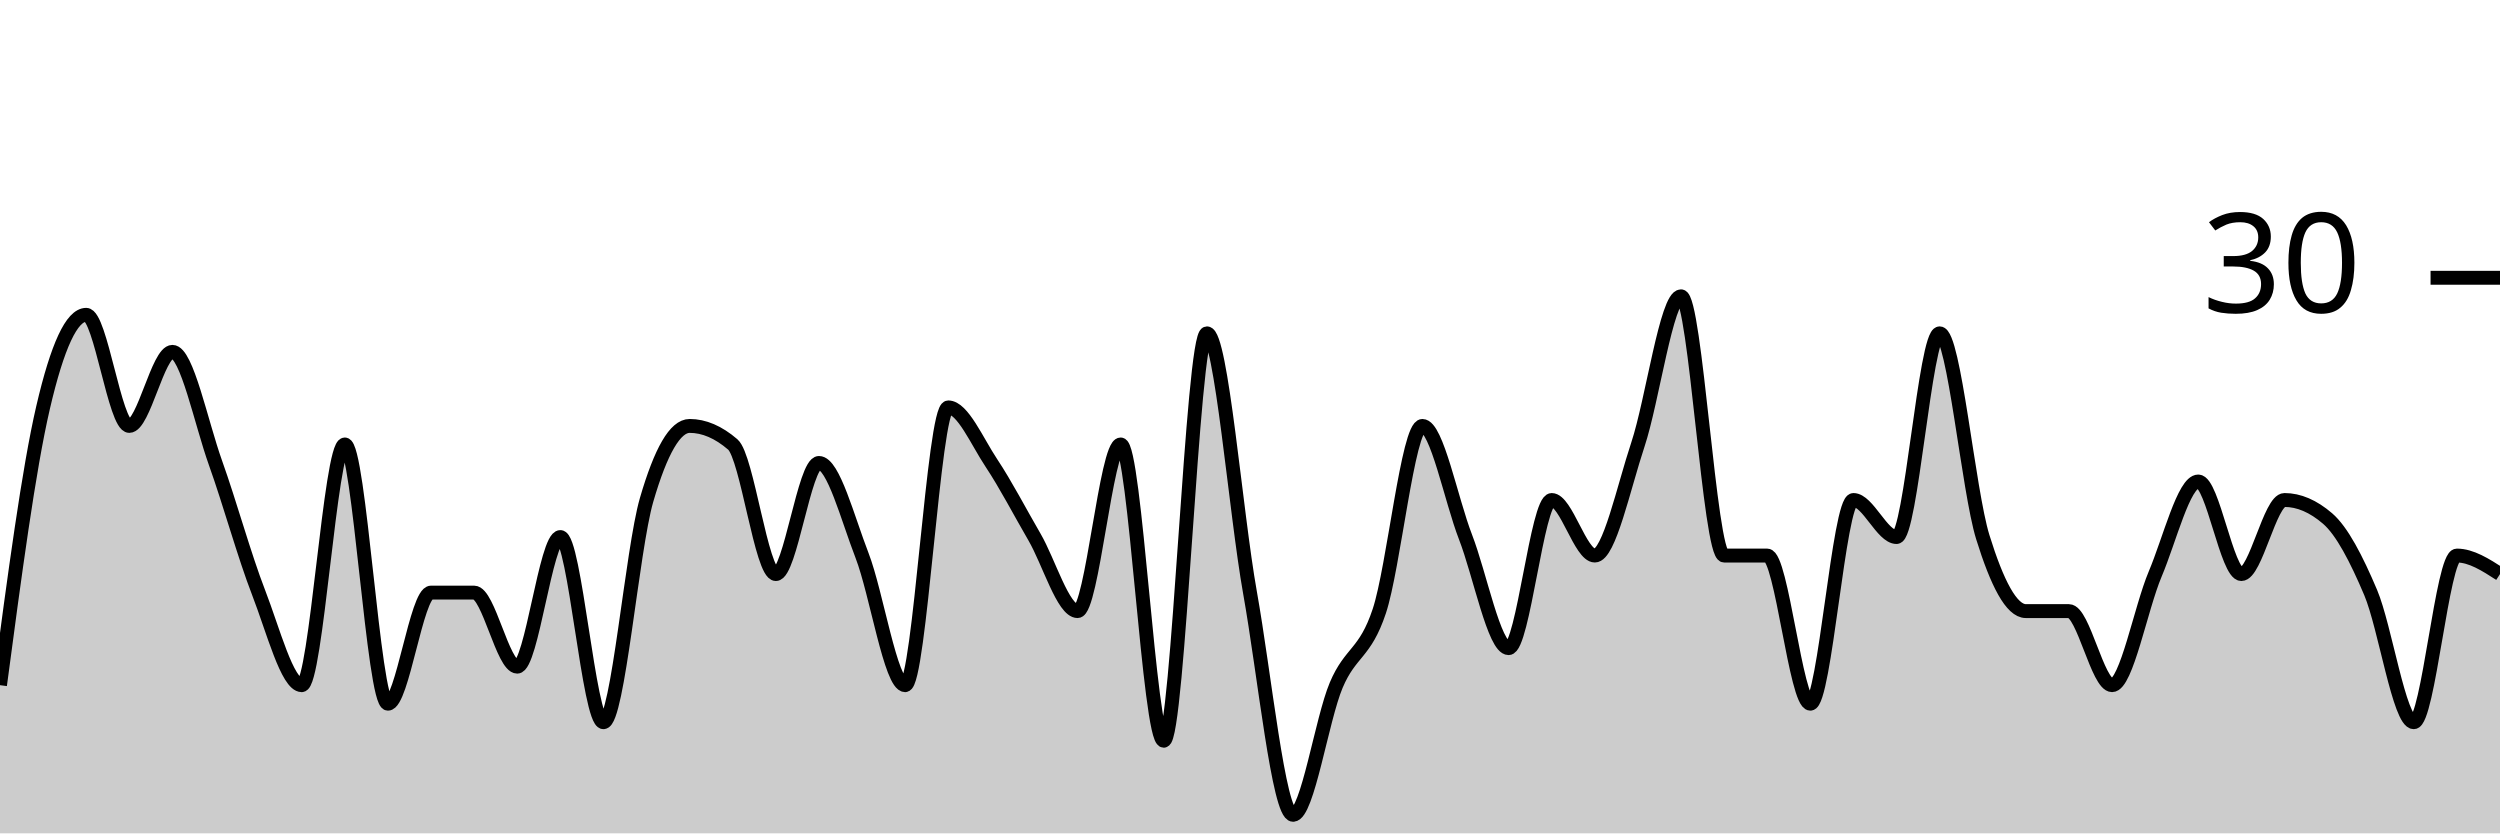
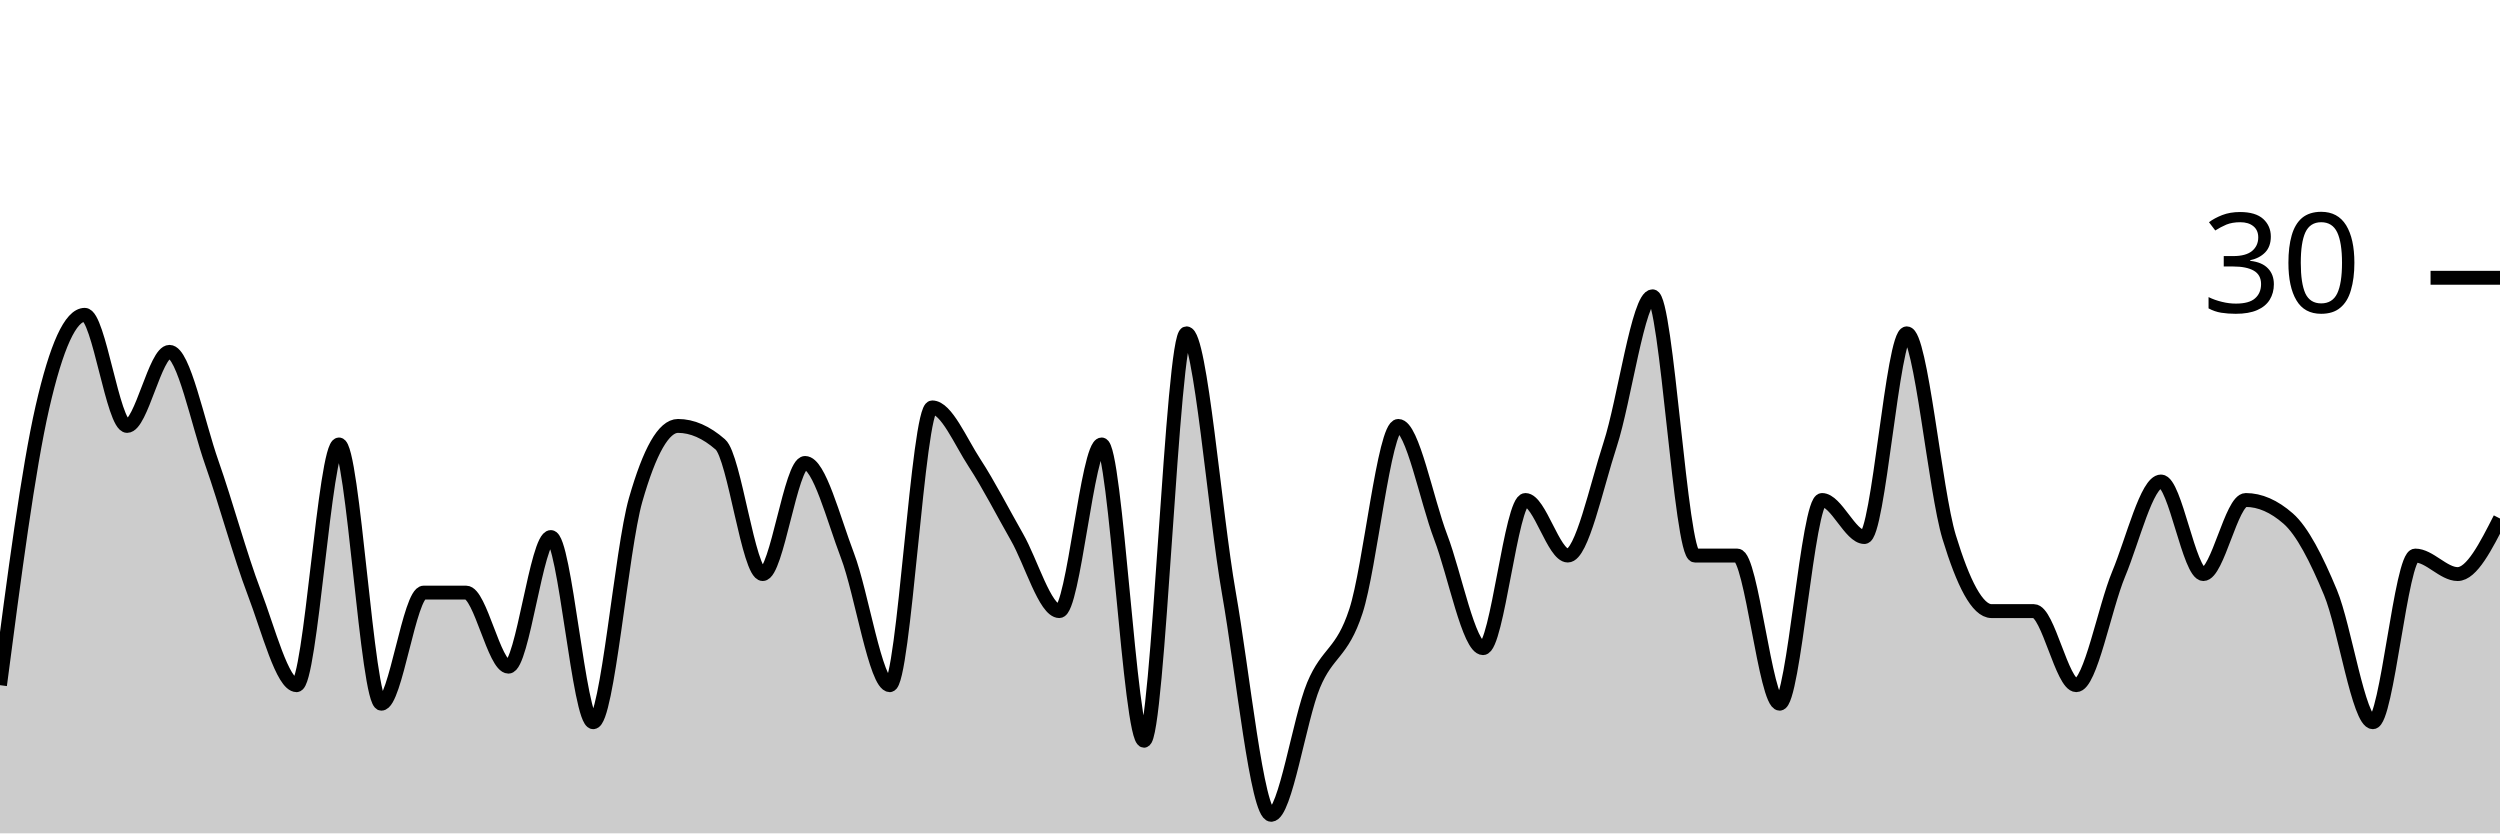
<svg xmlns="http://www.w3.org/2000/svg" viewBox="0 0 180 60">
  <g transform="translate(0,20)">
-     <path class="area" fill="rgba(0, 0, 0, 0.2)" d="M0,29.333C1.034,21.556,2.069,13.778,3.103,9.333C4.138,4.889,5.172,2.667,6.207,2.667C7.241,2.667,8.276,10.667,9.31,10.667C10.345,10.667,11.379,5.333,12.414,5.333C13.448,5.333,14.483,10.444,15.517,13.333C16.552,16.222,17.586,20,18.621,22.667C19.655,25.333,20.69,29.333,21.724,29.333C22.759,29.333,23.793,12,24.828,12C25.862,12,26.897,30.667,27.931,30.667C28.966,30.667,30,22.667,31.034,22.667C32.069,22.667,33.103,22.667,34.138,22.667C35.172,22.667,36.207,28,37.241,28C38.276,28,39.31,18.667,40.345,18.667C41.379,18.667,42.414,32,43.448,32C44.483,32,45.517,19.556,46.552,16C47.586,12.444,48.621,10.667,49.655,10.667C50.69,10.667,51.724,11.111,52.759,12C53.793,12.889,54.828,21.333,55.862,21.333C56.897,21.333,57.931,13.333,58.966,13.333C60,13.333,61.034,17.333,62.069,20C63.103,22.667,64.138,29.333,65.172,29.333C66.207,29.333,67.241,9.333,68.276,9.333C69.31,9.333,70.345,11.778,71.379,13.333C72.414,14.889,73.448,16.889,74.483,18.667C75.517,20.444,76.552,24,77.586,24C78.621,24,79.655,12,80.69,12C81.724,12,82.759,33.333,83.793,33.333C84.828,33.333,85.862,4,86.897,4C87.931,4,88.966,16.889,90,22.667C91.034,28.444,92.069,38.667,93.103,38.667C94.138,38.667,95.172,31.778,96.207,29.333C97.241,26.889,98.276,27.111,99.31,24C100.345,20.889,101.379,10.667,102.414,10.667C103.448,10.667,104.483,16,105.517,18.667C106.552,21.333,107.586,26.667,108.621,26.667C109.655,26.667,110.69,16,111.724,16C112.759,16,113.793,20,114.828,20C115.862,20,116.897,15.111,117.931,12C118.966,8.889,120,1.333,121.034,1.333C122.069,1.333,123.103,20,124.138,20C125.172,20,126.207,20,127.241,20C128.276,20,129.31,30.667,130.345,30.667C131.379,30.667,132.414,16,133.448,16C134.483,16,135.517,18.667,136.552,18.667C137.586,18.667,138.621,4,139.655,4C140.69,4,141.724,15.333,142.759,18.667C143.793,22,144.828,24,145.862,24C146.897,24,147.931,24,148.966,24C150,24,151.034,29.333,152.069,29.333C153.103,29.333,154.138,23.778,155.172,21.333C156.207,18.889,157.241,14.667,158.276,14.667C159.31,14.667,160.345,21.333,161.379,21.333C162.414,21.333,163.448,16,164.483,16C165.517,16,166.552,16.444,167.586,17.333C168.621,18.222,169.655,20.222,170.69,22.667C171.724,25.111,172.759,32,173.793,32C174.828,32,175.862,20,176.897,20C177.931,20,178.966,20.667,180,21.333L180,40C178.966,40,177.931,40,176.897,40C175.862,40,174.828,40,173.793,40C172.759,40,171.724,40,170.69,40C169.655,40,168.621,40,167.586,40C166.552,40,165.517,40,164.483,40C163.448,40,162.414,40,161.379,40C160.345,40,159.31,40,158.276,40C157.241,40,156.207,40,155.172,40C154.138,40,153.103,40,152.069,40C151.034,40,150,40,148.966,40C147.931,40,146.897,40,145.862,40C144.828,40,143.793,40,142.759,40C141.724,40,140.69,40,139.655,40C138.621,40,137.586,40,136.552,40C135.517,40,134.483,40,133.448,40C132.414,40,131.379,40,130.345,40C129.31,40,128.276,40,127.241,40C126.207,40,125.172,40,124.138,40C123.103,40,122.069,40,121.034,40C120,40,118.966,40,117.931,40C116.897,40,115.862,40,114.828,40C113.793,40,112.759,40,111.724,40C110.69,40,109.655,40,108.621,40C107.586,40,106.552,40,105.517,40C104.483,40,103.448,40,102.414,40C101.379,40,100.345,40,99.31,40C98.276,40,97.241,40,96.207,40C95.172,40,94.138,40,93.103,40C92.069,40,91.034,40,90,40C88.966,40,87.931,40,86.897,40C85.862,40,84.828,40,83.793,40C82.759,40,81.724,40,80.69,40C79.655,40,78.621,40,77.586,40C76.552,40,75.517,40,74.483,40C73.448,40,72.414,40,71.379,40C70.345,40,69.31,40,68.276,40C67.241,40,66.207,40,65.172,40C64.138,40,63.103,40,62.069,40C61.034,40,60,40,58.966,40C57.931,40,56.897,40,55.862,40C54.828,40,53.793,40,52.759,40C51.724,40,50.69,40,49.655,40C48.621,40,47.586,40,46.552,40C45.517,40,44.483,40,43.448,40C42.414,40,41.379,40,40.345,40C39.31,40,38.276,40,37.241,40C36.207,40,35.172,40,34.138,40C33.103,40,32.069,40,31.034,40C30,40,28.966,40,27.931,40C26.897,40,25.862,40,24.828,40C23.793,40,22.759,40,21.724,40C20.69,40,19.655,40,18.621,40C17.586,40,16.552,40,15.517,40C14.483,40,13.448,40,12.414,40C11.379,40,10.345,40,9.31,40C8.276,40,7.241,40,6.207,40C5.172,40,4.138,40,3.103,40C2.069,40,1.034,40,0,40Z" />
-     <path class="line" stroke="black" fill="none" d="M0,29.333C1.034,21.556,2.069,13.778,3.103,9.333C4.138,4.889,5.172,2.667,6.207,2.667C7.241,2.667,8.276,10.667,9.31,10.667C10.345,10.667,11.379,5.333,12.414,5.333C13.448,5.333,14.483,10.444,15.517,13.333C16.552,16.222,17.586,20,18.621,22.667C19.655,25.333,20.69,29.333,21.724,29.333C22.759,29.333,23.793,12,24.828,12C25.862,12,26.897,30.667,27.931,30.667C28.966,30.667,30,22.667,31.034,22.667C32.069,22.667,33.103,22.667,34.138,22.667C35.172,22.667,36.207,28,37.241,28C38.276,28,39.31,18.667,40.345,18.667C41.379,18.667,42.414,32,43.448,32C44.483,32,45.517,19.556,46.552,16C47.586,12.444,48.621,10.667,49.655,10.667C50.69,10.667,51.724,11.111,52.759,12C53.793,12.889,54.828,21.333,55.862,21.333C56.897,21.333,57.931,13.333,58.966,13.333C60,13.333,61.034,17.333,62.069,20C63.103,22.667,64.138,29.333,65.172,29.333C66.207,29.333,67.241,9.333,68.276,9.333C69.31,9.333,70.345,11.778,71.379,13.333C72.414,14.889,73.448,16.889,74.483,18.667C75.517,20.444,76.552,24,77.586,24C78.621,24,79.655,12,80.69,12C81.724,12,82.759,33.333,83.793,33.333C84.828,33.333,85.862,4,86.897,4C87.931,4,88.966,16.889,90,22.667C91.034,28.444,92.069,38.667,93.103,38.667C94.138,38.667,95.172,31.778,96.207,29.333C97.241,26.889,98.276,27.111,99.31,24C100.345,20.889,101.379,10.667,102.414,10.667C103.448,10.667,104.483,16,105.517,18.667C106.552,21.333,107.586,26.667,108.621,26.667C109.655,26.667,110.69,16,111.724,16C112.759,16,113.793,20,114.828,20C115.862,20,116.897,15.111,117.931,12C118.966,8.889,120,1.333,121.034,1.333C122.069,1.333,123.103,20,124.138,20C125.172,20,126.207,20,127.241,20C128.276,20,129.31,30.667,130.345,30.667C131.379,30.667,132.414,16,133.448,16C134.483,16,135.517,18.667,136.552,18.667C137.586,18.667,138.621,4,139.655,4C140.69,4,141.724,15.333,142.759,18.667C143.793,22,144.828,24,145.862,24C146.897,24,147.931,24,148.966,24C150,24,151.034,29.333,152.069,29.333C153.103,29.333,154.138,23.778,155.172,21.333C156.207,18.889,157.241,14.667,158.276,14.667C159.31,14.667,160.345,21.333,161.379,21.333C162.414,21.333,163.448,16,164.483,16C165.517,16,166.552,16.444,167.586,17.333C168.621,18.222,169.655,20.222,170.69,22.667C171.724,25.111,172.759,32,173.793,32C174.828,32,175.862,20,176.897,20C177.931,20,178.966,20.667,180,21.333" />
+     <path class="area" fill="rgba(0, 0, 0, 0.2)" d="M0,29.333C1.017,21.556,2.034,13.778,3.051,9.333C4.068,4.889,5.085,2.667,6.102,2.667C7.119,2.667,8.136,10.667,9.153,10.667C10.169,10.667,11.186,5.333,12.203,5.333C13.22,5.333,14.237,10.444,15.254,13.333C16.271,16.222,17.288,20,18.305,22.667C19.322,25.333,20.339,29.333,21.356,29.333C22.373,29.333,23.39,12,24.407,12C25.424,12,26.441,30.667,27.458,30.667C28.475,30.667,29.492,22.667,30.508,22.667C31.525,22.667,32.542,22.667,33.559,22.667C34.576,22.667,35.593,28,36.61,28C37.627,28,38.644,18.667,39.661,18.667C40.678,18.667,41.695,32,42.712,32C43.729,32,44.746,19.556,45.763,16C46.78,12.444,47.797,10.667,48.814,10.667C49.831,10.667,50.847,11.111,51.864,12C52.881,12.889,53.898,21.333,54.915,21.333C55.932,21.333,56.949,13.333,57.966,13.333C58.983,13.333,60,17.333,61.017,20C62.034,22.667,63.051,29.333,64.068,29.333C65.085,29.333,66.102,9.333,67.119,9.333C68.136,9.333,69.153,11.778,70.169,13.333C71.186,14.889,72.203,16.889,73.22,18.667C74.237,20.444,75.254,24,76.271,24C77.288,24,78.305,12,79.322,12C80.339,12,81.356,33.333,82.373,33.333C83.39,33.333,84.407,4,85.424,4C86.441,4,87.458,16.889,88.475,22.667C89.492,28.444,90.508,38.667,91.525,38.667C92.542,38.667,93.559,31.778,94.576,29.333C95.593,26.889,96.61,27.111,97.627,24C98.644,20.889,99.661,10.667,100.678,10.667C101.695,10.667,102.712,16,103.729,18.667C104.746,21.333,105.763,26.667,106.78,26.667C107.797,26.667,108.814,16,109.831,16C110.847,16,111.864,20,112.881,20C113.898,20,114.915,15.111,115.932,12C116.949,8.889,117.966,1.333,118.983,1.333C120,1.333,121.017,20,122.034,20C123.051,20,124.068,20,125.085,20C126.102,20,127.119,30.667,128.136,30.667C129.153,30.667,130.169,16,131.186,16C132.203,16,133.22,18.667,134.237,18.667C135.254,18.667,136.271,4,137.288,4C138.305,4,139.322,15.333,140.339,18.667C141.356,22,142.373,24,143.39,24C144.407,24,145.424,24,146.441,24C147.458,24,148.475,29.333,149.492,29.333C150.508,29.333,151.525,23.778,152.542,21.333C153.559,18.889,154.576,14.667,155.593,14.667C156.61,14.667,157.627,21.333,158.644,21.333C159.661,21.333,160.678,16,161.695,16C162.712,16,163.729,16.444,164.746,17.333C165.763,18.222,166.78,20.222,167.797,22.667C168.814,25.111,169.831,32,170.847,32C171.864,32,172.881,20,173.898,20C174.915,20,175.932,21.333,176.949,21.333C177.966,21.333,178.983,19.333,180,17.333L180,40C178.983,40,177.966,40,176.949,40C175.932,40,174.915,40,173.898,40C172.881,40,171.864,40,170.847,40C169.831,40,168.814,40,167.797,40C166.78,40,165.763,40,164.746,40C163.729,40,162.712,40,161.695,40C160.678,40,159.661,40,158.644,40C157.627,40,156.61,40,155.593,40C154.576,40,153.559,40,152.542,40C151.525,40,150.508,40,149.492,40C148.475,40,147.458,40,146.441,40C145.424,40,144.407,40,143.39,40C142.373,40,141.356,40,140.339,40C139.322,40,138.305,40,137.288,40C136.271,40,135.254,40,134.237,40C133.22,40,132.203,40,131.186,40C130.169,40,129.153,40,128.136,40C127.119,40,126.102,40,125.085,40C124.068,40,123.051,40,122.034,40C121.017,40,120,40,118.983,40C117.966,40,116.949,40,115.932,40C114.915,40,113.898,40,112.881,40C111.864,40,110.847,40,109.831,40C108.814,40,107.797,40,106.78,40C105.763,40,104.746,40,103.729,40C102.712,40,101.695,40,100.678,40C99.661,40,98.644,40,97.627,40C96.61,40,95.593,40,94.576,40C93.559,40,92.542,40,91.525,40C90.508,40,89.492,40,88.475,40C87.458,40,86.441,40,85.424,40C84.407,40,83.39,40,82.373,40C81.356,40,80.339,40,79.322,40C78.305,40,77.288,40,76.271,40C75.254,40,74.237,40,73.22,40C72.203,40,71.186,40,70.169,40C69.153,40,68.136,40,67.119,40C66.102,40,65.085,40,64.068,40C63.051,40,62.034,40,61.017,40C60,40,58.983,40,57.966,40C56.949,40,55.932,40,54.915,40C53.898,40,52.881,40,51.864,40C50.847,40,49.831,40,48.814,40C47.797,40,46.78,40,45.763,40C44.746,40,43.729,40,42.712,40C41.695,40,40.678,40,39.661,40C38.644,40,37.627,40,36.61,40C35.593,40,34.576,40,33.559,40C32.542,40,31.525,40,30.508,40C29.492,40,28.475,40,27.458,40C26.441,40,25.424,40,24.407,40C23.39,40,22.373,40,21.356,40C20.339,40,19.322,40,18.305,40C17.288,40,16.271,40,15.254,40C14.237,40,13.22,40,12.203,40C11.186,40,10.169,40,9.153,40C8.136,40,7.119,40,6.102,40C5.085,40,4.068,40,3.051,40C2.034,40,1.017,40,0,40Z" />
+     <path class="line" stroke="black" fill="none" d="M0,29.333C1.017,21.556,2.034,13.778,3.051,9.333C4.068,4.889,5.085,2.667,6.102,2.667C7.119,2.667,8.136,10.667,9.153,10.667C10.169,10.667,11.186,5.333,12.203,5.333C13.22,5.333,14.237,10.444,15.254,13.333C16.271,16.222,17.288,20,18.305,22.667C19.322,25.333,20.339,29.333,21.356,29.333C22.373,29.333,23.39,12,24.407,12C25.424,12,26.441,30.667,27.458,30.667C28.475,30.667,29.492,22.667,30.508,22.667C31.525,22.667,32.542,22.667,33.559,22.667C34.576,22.667,35.593,28,36.61,28C37.627,28,38.644,18.667,39.661,18.667C40.678,18.667,41.695,32,42.712,32C43.729,32,44.746,19.556,45.763,16C46.78,12.444,47.797,10.667,48.814,10.667C49.831,10.667,50.847,11.111,51.864,12C52.881,12.889,53.898,21.333,54.915,21.333C55.932,21.333,56.949,13.333,57.966,13.333C58.983,13.333,60,17.333,61.017,20C62.034,22.667,63.051,29.333,64.068,29.333C65.085,29.333,66.102,9.333,67.119,9.333C68.136,9.333,69.153,11.778,70.169,13.333C71.186,14.889,72.203,16.889,73.22,18.667C74.237,20.444,75.254,24,76.271,24C77.288,24,78.305,12,79.322,12C80.339,12,81.356,33.333,82.373,33.333C83.39,33.333,84.407,4,85.424,4C86.441,4,87.458,16.889,88.475,22.667C89.492,28.444,90.508,38.667,91.525,38.667C92.542,38.667,93.559,31.778,94.576,29.333C95.593,26.889,96.61,27.111,97.627,24C98.644,20.889,99.661,10.667,100.678,10.667C101.695,10.667,102.712,16,103.729,18.667C104.746,21.333,105.763,26.667,106.78,26.667C107.797,26.667,108.814,16,109.831,16C110.847,16,111.864,20,112.881,20C113.898,20,114.915,15.111,115.932,12C116.949,8.889,117.966,1.333,118.983,1.333C120,1.333,121.017,20,122.034,20C123.051,20,124.068,20,125.085,20C126.102,20,127.119,30.667,128.136,30.667C129.153,30.667,130.169,16,131.186,16C132.203,16,133.22,18.667,134.237,18.667C135.254,18.667,136.271,4,137.288,4C138.305,4,139.322,15.333,140.339,18.667C141.356,22,142.373,24,143.39,24C144.407,24,145.424,24,146.441,24C147.458,24,148.475,29.333,149.492,29.333C150.508,29.333,151.525,23.778,152.542,21.333C153.559,18.889,154.576,14.667,155.593,14.667C156.61,14.667,157.627,21.333,158.644,21.333C159.661,21.333,160.678,16,161.695,16C162.712,16,163.729,16.444,164.746,17.333C165.763,18.222,166.78,20.222,167.797,22.667C168.814,25.111,169.831,32,170.847,32C171.864,32,172.881,20,173.898,20C174.915,20,175.932,21.333,176.949,21.333C177.966,21.333,178.983,19.333,180,17.333" />
    <path class="axis-ceiling" stroke-width="1" stroke="black" fill="none" d="M175,0L180,0" />
    <text class="axis-ceiling-label" font-family="sans-serif" text-anchor="end" font-size="10px" x="170" y="2.5">30</text>
  </g>
</svg>
